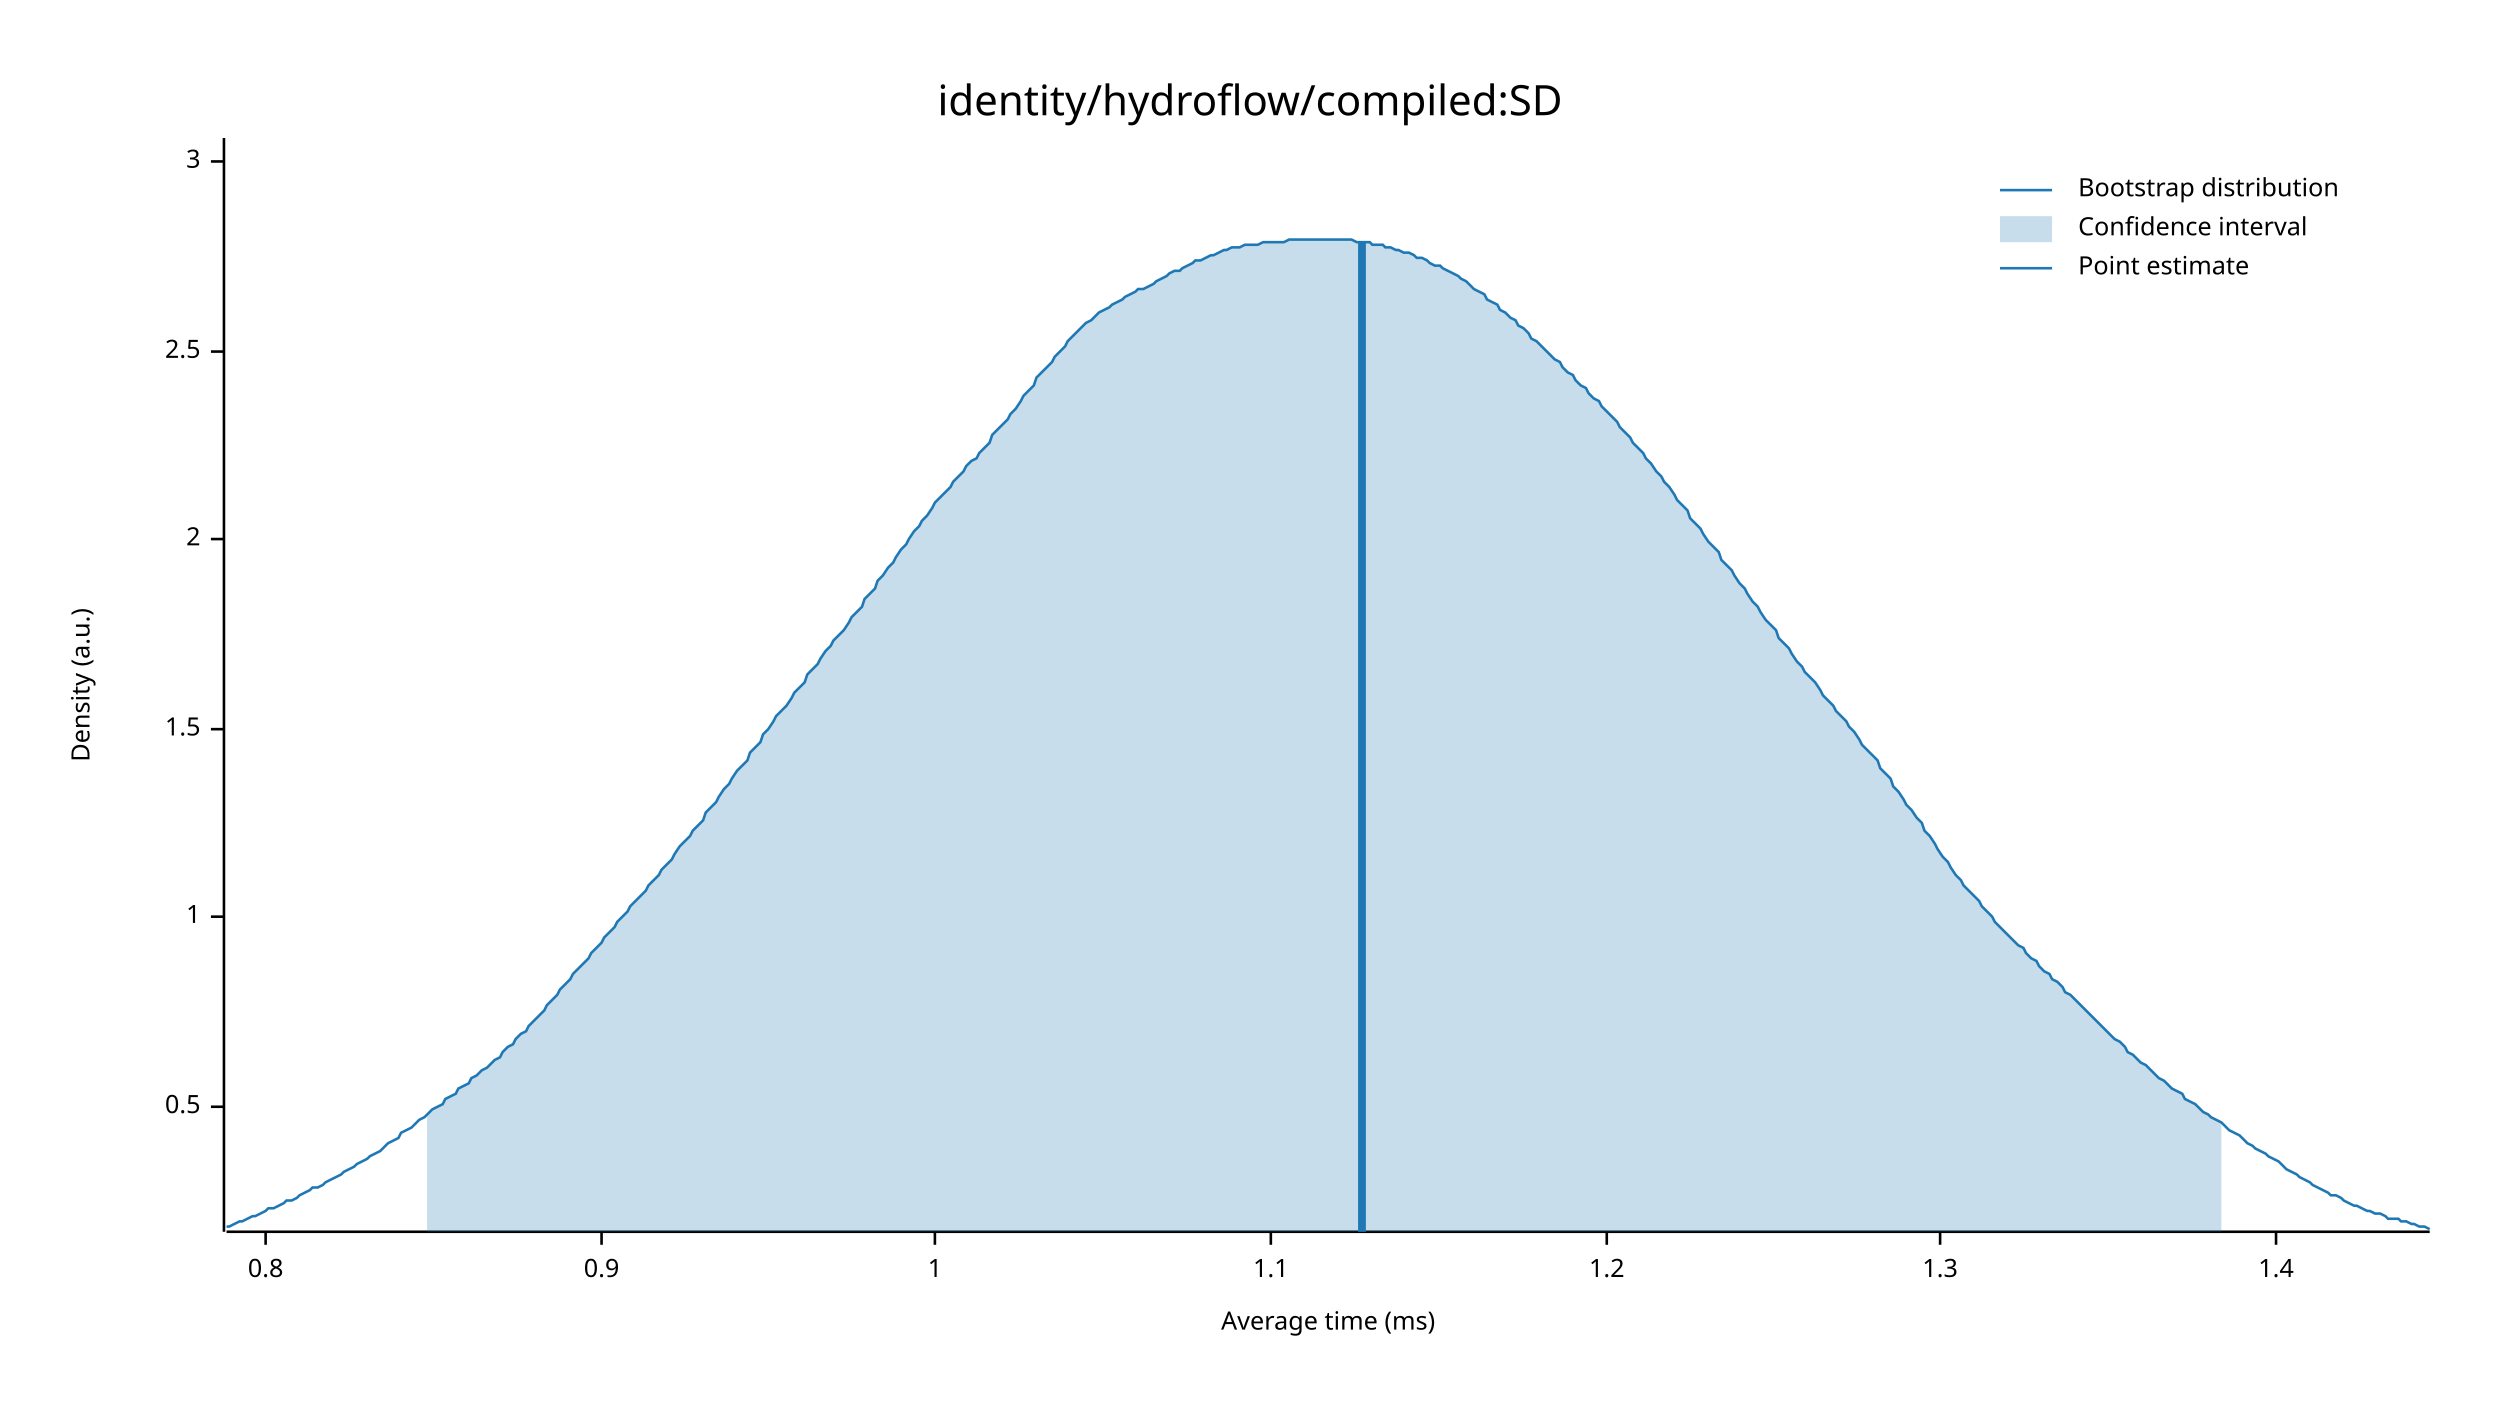
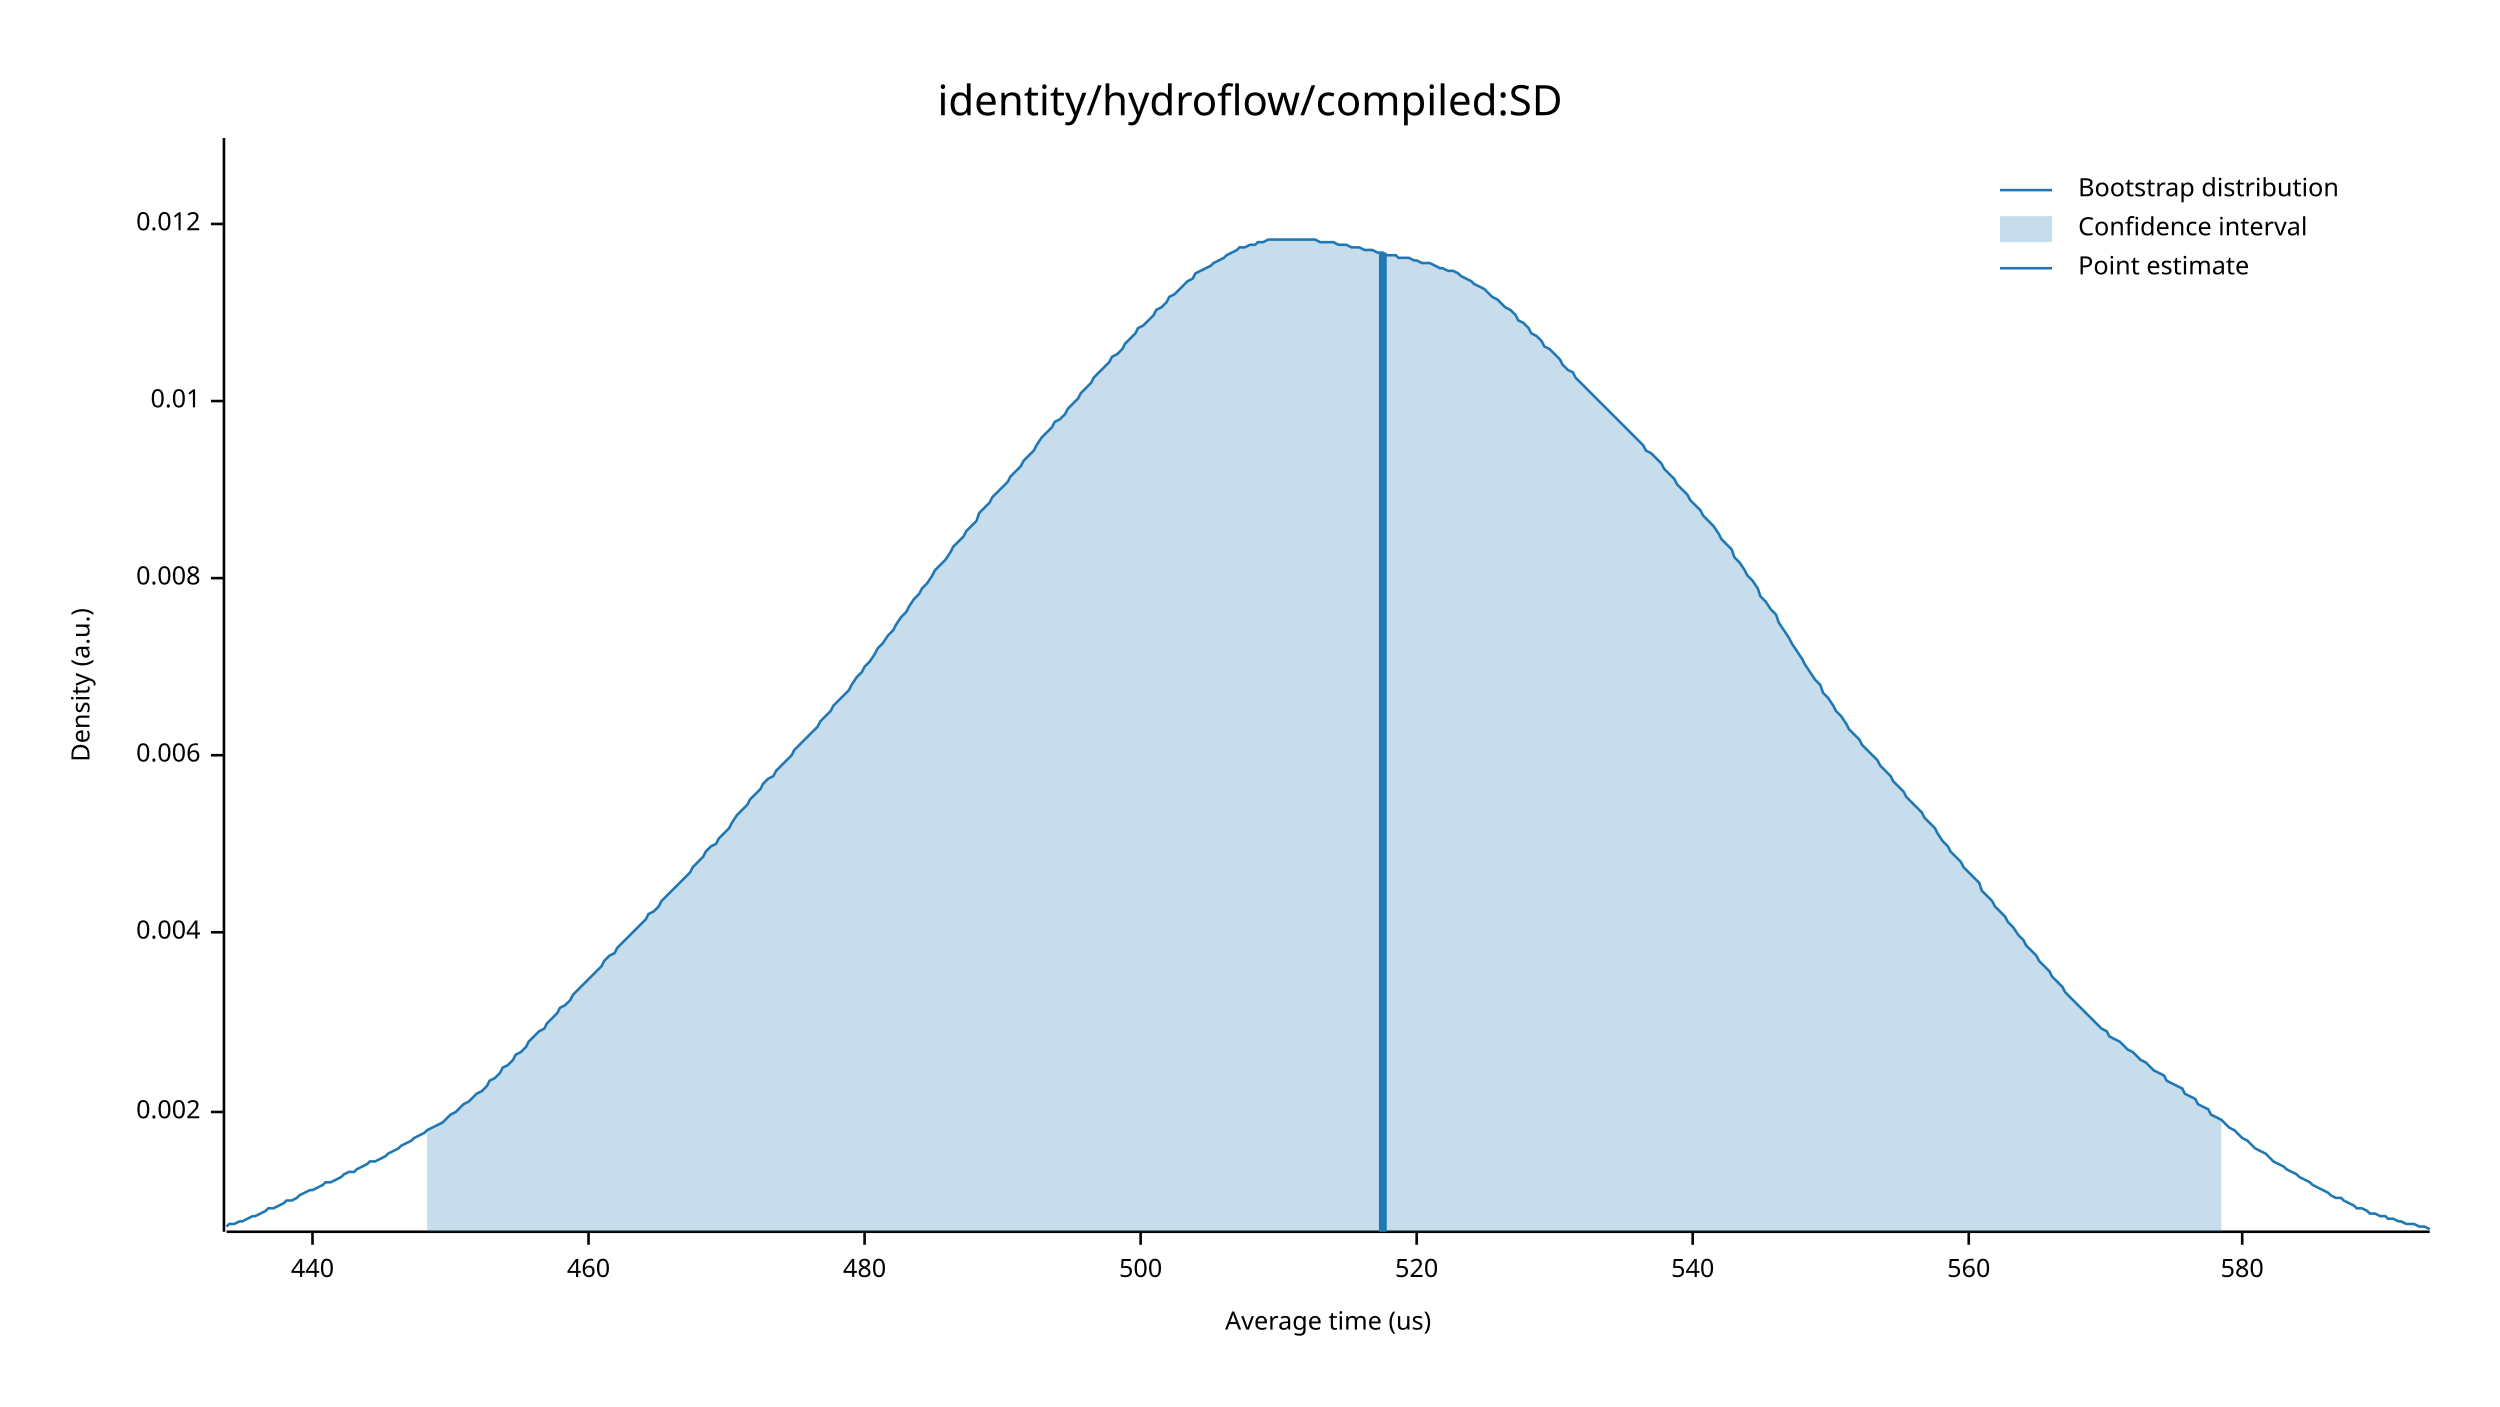
<svg xmlns="http://www.w3.org/2000/svg" width="960" height="540" viewBox="0 0 960 540">
  <text x="480" y="32" dy="0.76em" text-anchor="middle" font-family="sans-serif" font-size="16.129" opacity="1" fill="#000000">
identity/hydroflow/compiled:SD
</text>
  <text x="27" y="263" dy="0.76em" text-anchor="middle" font-family="sans-serif" font-size="9.677" opacity="1" fill="#000000" transform="rotate(270, 27, 263)">
Density (a.u.)
</text>
  <text x="510" y="513" dy="-0.5ex" text-anchor="middle" font-family="sans-serif" font-size="9.677" opacity="1" fill="#000000">
- Average time (ms)
+ Average time (us)
</text>
  <polyline fill="none" opacity="1" stroke="#000000" stroke-width="1" points="86,53 86,473 " />
-   <text x="77" y="425" dy="0.5ex" text-anchor="end" font-family="sans-serif" font-size="9.677" opacity="1" fill="#000000">
- 0.5
+   <text x="77" y="427" dy="0.5ex" text-anchor="end" font-family="sans-serif" font-size="9.677" opacity="1" fill="#000000">
+ 0.002
</text>
-   <polyline fill="none" opacity="1" stroke="#000000" stroke-width="1" points="81,425 86,425 " />
-   <text x="77" y="352" dy="0.5ex" text-anchor="end" font-family="sans-serif" font-size="9.677" opacity="1" fill="#000000">
- 1
+   <polyline fill="none" opacity="1" stroke="#000000" stroke-width="1" points="81,427 86,427 " />
+   <text x="77" y="358" dy="0.5ex" text-anchor="end" font-family="sans-serif" font-size="9.677" opacity="1" fill="#000000">
+ 0.004
</text>
-   <polyline fill="none" opacity="1" stroke="#000000" stroke-width="1" points="81,352 86,352 " />
-   <text x="77" y="280" dy="0.5ex" text-anchor="end" font-family="sans-serif" font-size="9.677" opacity="1" fill="#000000">
- 1.5
+   <polyline fill="none" opacity="1" stroke="#000000" stroke-width="1" points="81,358 86,358 " />
+   <text x="77" y="290" dy="0.5ex" text-anchor="end" font-family="sans-serif" font-size="9.677" opacity="1" fill="#000000">
+ 0.006
</text>
-   <polyline fill="none" opacity="1" stroke="#000000" stroke-width="1" points="81,280 86,280 " />
-   <text x="77" y="207" dy="0.5ex" text-anchor="end" font-family="sans-serif" font-size="9.677" opacity="1" fill="#000000">
- 2
+   <polyline fill="none" opacity="1" stroke="#000000" stroke-width="1" points="81,290 86,290 " />
+   <text x="77" y="222" dy="0.5ex" text-anchor="end" font-family="sans-serif" font-size="9.677" opacity="1" fill="#000000">
+ 0.008
</text>
-   <polyline fill="none" opacity="1" stroke="#000000" stroke-width="1" points="81,207 86,207 " />
-   <text x="77" y="135" dy="0.5ex" text-anchor="end" font-family="sans-serif" font-size="9.677" opacity="1" fill="#000000">
- 2.5
+   <polyline fill="none" opacity="1" stroke="#000000" stroke-width="1" points="81,222 86,222 " />
+   <text x="77" y="154" dy="0.5ex" text-anchor="end" font-family="sans-serif" font-size="9.677" opacity="1" fill="#000000">
+ 0.01
</text>
-   <polyline fill="none" opacity="1" stroke="#000000" stroke-width="1" points="81,135 86,135 " />
-   <text x="77" y="62" dy="0.5ex" text-anchor="end" font-family="sans-serif" font-size="9.677" opacity="1" fill="#000000">
- 3
+   <polyline fill="none" opacity="1" stroke="#000000" stroke-width="1" points="81,154 86,154 " />
+   <text x="77" y="86" dy="0.5ex" text-anchor="end" font-family="sans-serif" font-size="9.677" opacity="1" fill="#000000">
+ 0.012
</text>
-   <polyline fill="none" opacity="1" stroke="#000000" stroke-width="1" points="81,62 86,62 " />
+   <polyline fill="none" opacity="1" stroke="#000000" stroke-width="1" points="81,86 86,86 " />
  <polyline fill="none" opacity="1" stroke="#000000" stroke-width="1" points="87,473 933,473 " />
-   <text x="102" y="483" dy="0.76em" text-anchor="middle" font-family="sans-serif" font-size="9.677" opacity="1" fill="#000000">
- 0.8
+   <text x="120" y="483" dy="0.76em" text-anchor="middle" font-family="sans-serif" font-size="9.677" opacity="1" fill="#000000">
+ 440
</text>
-   <polyline fill="none" opacity="1" stroke="#000000" stroke-width="1" points="102,473 102,478 " />
-   <text x="231" y="483" dy="0.76em" text-anchor="middle" font-family="sans-serif" font-size="9.677" opacity="1" fill="#000000">
- 0.9
+   <polyline fill="none" opacity="1" stroke="#000000" stroke-width="1" points="120,473 120,478 " />
+   <text x="226" y="483" dy="0.76em" text-anchor="middle" font-family="sans-serif" font-size="9.677" opacity="1" fill="#000000">
+ 460
</text>
-   <polyline fill="none" opacity="1" stroke="#000000" stroke-width="1" points="231,473 231,478 " />
-   <text x="359" y="483" dy="0.76em" text-anchor="middle" font-family="sans-serif" font-size="9.677" opacity="1" fill="#000000">
- 1
+   <polyline fill="none" opacity="1" stroke="#000000" stroke-width="1" points="226,473 226,478 " />
+   <text x="332" y="483" dy="0.76em" text-anchor="middle" font-family="sans-serif" font-size="9.677" opacity="1" fill="#000000">
+ 480
</text>
-   <polyline fill="none" opacity="1" stroke="#000000" stroke-width="1" points="359,473 359,478 " />
-   <text x="488" y="483" dy="0.76em" text-anchor="middle" font-family="sans-serif" font-size="9.677" opacity="1" fill="#000000">
- 1.1
+   <polyline fill="none" opacity="1" stroke="#000000" stroke-width="1" points="332,473 332,478 " />
+   <text x="438" y="483" dy="0.76em" text-anchor="middle" font-family="sans-serif" font-size="9.677" opacity="1" fill="#000000">
+ 500
</text>
-   <polyline fill="none" opacity="1" stroke="#000000" stroke-width="1" points="488,473 488,478 " />
-   <text x="617" y="483" dy="0.76em" text-anchor="middle" font-family="sans-serif" font-size="9.677" opacity="1" fill="#000000">
- 1.2
+   <polyline fill="none" opacity="1" stroke="#000000" stroke-width="1" points="438,473 438,478 " />
+   <text x="544" y="483" dy="0.76em" text-anchor="middle" font-family="sans-serif" font-size="9.677" opacity="1" fill="#000000">
+ 520
</text>
-   <polyline fill="none" opacity="1" stroke="#000000" stroke-width="1" points="617,473 617,478 " />
-   <text x="745" y="483" dy="0.76em" text-anchor="middle" font-family="sans-serif" font-size="9.677" opacity="1" fill="#000000">
- 1.3
+   <polyline fill="none" opacity="1" stroke="#000000" stroke-width="1" points="544,473 544,478 " />
+   <text x="650" y="483" dy="0.76em" text-anchor="middle" font-family="sans-serif" font-size="9.677" opacity="1" fill="#000000">
+ 540
</text>
-   <polyline fill="none" opacity="1" stroke="#000000" stroke-width="1" points="745,473 745,478 " />
-   <text x="874" y="483" dy="0.76em" text-anchor="middle" font-family="sans-serif" font-size="9.677" opacity="1" fill="#000000">
- 1.4
+   <polyline fill="none" opacity="1" stroke="#000000" stroke-width="1" points="650,473 650,478 " />
+   <text x="756" y="483" dy="0.76em" text-anchor="middle" font-family="sans-serif" font-size="9.677" opacity="1" fill="#000000">
+ 560
</text>
-   <polyline fill="none" opacity="1" stroke="#000000" stroke-width="1" points="874,473 874,478 " />
-   <polyline fill="none" opacity="1" stroke="#1F78B4" stroke-width="1" points="87,471 88,471 90,470 92,469 93,469 95,468 97,467 98,467 100,466 102,465 103,464 105,464 107,463 109,462 110,461 112,461 114,460 115,459 117,458 119,457 120,456 122,456 124,455 125,454 127,453 129,452 131,451 132,450 134,449 136,448 137,447 139,446 141,445 142,444 144,443 146,442 148,440 149,439 151,438 153,437 154,435 156,434 158,433 159,432 161,430 163,429 164,428 166,426 168,425 170,424 171,422 173,421 175,420 176,418 178,417 180,416 181,414 183,413 185,411 187,410 188,409 190,407 192,406 193,404 195,402 197,401 198,399 200,397 202,396 203,394 205,392 207,390 209,388 210,386 212,384 214,382 215,380 217,378 219,376 220,374 222,372 224,370 226,368 227,366 229,364 231,362 232,360 234,358 236,356 237,354 239,352 241,350 242,348 244,346 246,344 248,342 249,340 251,338 253,336 254,334 256,332 258,330 259,328 261,325 263,323 265,321 266,319 268,317 270,315 271,312 273,310 275,308 276,306 278,303 280,301 281,299 283,296 285,294 287,292 288,289 290,287 292,285 293,282 295,280 297,277 298,275 300,273 302,271 304,268 305,266 307,264 309,262 310,259 312,257 314,255 315,253 317,250 319,248 320,246 322,244 324,242 326,239 327,237 329,235 331,233 332,230 334,228 336,226 337,223 339,221 341,218 343,216 344,214 346,211 348,209 349,207 351,204 353,202 354,200 356,198 358,195 359,193 361,191 363,189 365,187 366,185 368,183 370,181 371,179 373,177 375,176 376,174 378,172 380,170 381,167 383,165 385,163 387,161 388,159 390,157 392,154 393,152 395,150 397,148 398,145 400,143 402,141 404,139 405,137 407,135 409,133 410,131 412,129 414,127 415,126 417,124 419,123 420,122 422,120 424,119 426,118 427,117 429,116 431,115 432,114 434,113 436,112 437,111 439,111 441,110 443,109 444,108 446,107 448,106 449,105 451,104 453,104 454,103 456,102 458,101 459,100 461,100 463,99 465,98 466,98 468,97 470,96 471,96 473,95 475,95 476,95 478,94 480,94 482,94 483,94 485,93 487,93 488,93 490,93 492,93 493,93 495,92 497,92 498,92 500,92 502,92 504,92 505,92 507,92 509,92 510,92 512,92 514,92 515,92 517,92 519,92 521,93 522,93 524,93 526,93 527,94 529,94 531,94 532,95 534,95 536,96 537,96 539,97 541,97 543,98 544,99 546,99 548,100 549,101 551,102 553,102 554,103 556,104 558,105 560,106 561,107 563,108 565,110 566,111 568,112 570,113 571,115 573,116 575,117 576,119 578,120 580,122 582,123 583,125 585,126 587,128 588,130 590,131 592,133 593,134 595,136 597,138 599,139 600,141 602,143 604,144 605,146 607,148 609,149 610,151 612,153 614,154 615,156 617,158 619,160 621,162 622,164 624,166 626,168 627,170 629,172 631,174 632,176 634,178 636,181 638,183 639,185 641,187 643,190 644,192 646,194 648,196 649,199 651,201 653,203 654,205 656,208 658,210 660,212 661,215 663,217 665,219 666,221 668,224 670,226 671,228 673,231 675,233 676,235 678,238 680,240 682,242 683,245 685,247 687,249 688,251 690,254 692,256 693,258 695,260 697,262 699,265 700,267 702,269 704,271 705,273 707,275 709,277 710,279 712,281 714,284 715,286 717,288 719,290 721,292 722,295 724,297 726,299 727,302 729,304 731,307 732,309 734,311 736,314 738,316 739,319 741,321 743,324 744,326 746,329 748,331 749,333 751,336 753,338 754,340 756,342 758,344 760,346 761,348 763,350 765,352 766,354 768,356 770,358 771,359 773,361 775,363 777,364 778,366 780,368 782,369 783,371 785,373 787,374 788,376 790,377 792,379 793,381 795,382 797,384 799,386 800,387 802,389 804,391 805,392 807,394 809,396 810,397 812,399 814,400 816,402 817,404 819,405 821,407 822,408 824,409 826,411 827,412 829,414 831,415 832,416 834,418 836,419 838,420 839,422 841,423 843,424 844,425 846,427 848,428 849,429 851,430 853,431 855,433 856,434 858,435 860,436 861,437 863,439 865,440 866,441 868,442 870,443 871,444 873,445 875,446 877,448 878,449 880,450 882,451 883,452 885,453 887,454 888,455 890,456 892,457 894,458 895,459 897,459 899,460 900,461 902,462 904,463 905,463 907,464 909,465 910,465 912,466 914,466 916,467 917,468 919,468 921,468 922,469 924,469 926,470 927,470 929,471 931,471 933,472 " />
-   <polygon opacity="0.25" fill="#1F78B4" points="164,428 166,426 168,425 170,424 171,422 173,421 175,420 176,418 178,417 180,416 181,414 183,413 185,411 187,410 188,409 190,407 192,406 193,404 195,402 197,401 198,399 200,397 202,396 203,394 205,392 207,390 209,388 210,386 212,384 214,382 215,380 217,378 219,376 220,374 222,372 224,370 226,368 227,366 229,364 231,362 232,360 234,358 236,356 237,354 239,352 241,350 242,348 244,346 246,344 248,342 249,340 251,338 253,336 254,334 256,332 258,330 259,328 261,325 263,323 265,321 266,319 268,317 270,315 271,312 273,310 275,308 276,306 278,303 280,301 281,299 283,296 285,294 287,292 288,289 290,287 292,285 293,282 295,280 297,277 298,275 300,273 302,271 304,268 305,266 307,264 309,262 310,259 312,257 314,255 315,253 317,250 319,248 320,246 322,244 324,242 326,239 327,237 329,235 331,233 332,230 334,228 336,226 337,223 339,221 341,218 343,216 344,214 346,211 348,209 349,207 351,204 353,202 354,200 356,198 358,195 359,193 361,191 363,189 365,187 366,185 368,183 370,181 371,179 373,177 375,176 376,174 378,172 380,170 381,167 383,165 385,163 387,161 388,159 390,157 392,154 393,152 395,150 397,148 398,145 400,143 402,141 404,139 405,137 407,135 409,133 410,131 412,129 414,127 415,126 417,124 419,123 420,122 422,120 424,119 426,118 427,117 429,116 431,115 432,114 434,113 436,112 437,111 439,111 441,110 443,109 444,108 446,107 448,106 449,105 451,104 453,104 454,103 456,102 458,101 459,100 461,100 463,99 465,98 466,98 468,97 470,96 471,96 473,95 475,95 476,95 478,94 480,94 482,94 483,94 485,93 487,93 488,93 490,93 492,93 493,93 495,92 497,92 498,92 500,92 502,92 504,92 505,92 507,92 509,92 510,92 512,92 514,92 515,92 517,92 519,92 521,93 522,93 524,93 526,93 527,94 529,94 531,94 532,95 534,95 536,96 537,96 539,97 541,97 543,98 544,99 546,99 548,100 549,101 551,102 553,102 554,103 556,104 558,105 560,106 561,107 563,108 565,110 566,111 568,112 570,113 571,115 573,116 575,117 576,119 578,120 580,122 582,123 583,125 585,126 587,128 588,130 590,131 592,133 593,134 595,136 597,138 599,139 600,141 602,143 604,144 605,146 607,148 609,149 610,151 612,153 614,154 615,156 617,158 619,160 621,162 622,164 624,166 626,168 627,170 629,172 631,174 632,176 634,178 636,181 638,183 639,185 641,187 643,190 644,192 646,194 648,196 649,199 651,201 653,203 654,205 656,208 658,210 660,212 661,215 663,217 665,219 666,221 668,224 670,226 671,228 673,231 675,233 676,235 678,238 680,240 682,242 683,245 685,247 687,249 688,251 690,254 692,256 693,258 695,260 697,262 699,265 700,267 702,269 704,271 705,273 707,275 709,277 710,279 712,281 714,284 715,286 717,288 719,290 721,292 722,295 724,297 726,299 727,302 729,304 731,307 732,309 734,311 736,314 738,316 739,319 741,321 743,324 744,326 746,329 748,331 749,333 751,336 753,338 754,340 756,342 758,344 760,346 761,348 763,350 765,352 766,354 768,356 770,358 771,359 773,361 775,363 777,364 778,366 780,368 782,369 783,371 785,373 787,374 788,376 790,377 792,379 793,381 795,382 797,384 799,386 800,387 802,389 804,391 805,392 807,394 809,396 810,397 812,399 814,400 816,402 817,404 819,405 821,407 822,408 824,409 826,411 827,412 829,414 831,415 832,416 834,418 836,419 838,420 839,422 841,423 843,424 844,425 846,427 848,428 849,429 851,430 853,431 853,473 164,473 " />
-   <polyline fill="none" opacity="1" stroke="#1F78B4" stroke-width="3" points="523,473 523,93 " />
+   <polyline fill="none" opacity="1" stroke="#000000" stroke-width="1" points="756,473 756,478 " />
+   <text x="861" y="483" dy="0.76em" text-anchor="middle" font-family="sans-serif" font-size="9.677" opacity="1" fill="#000000">
+ 580
+ </text>
+   <polyline fill="none" opacity="1" stroke="#000000" stroke-width="1" points="861,473 861,478 " />
+   <polyline fill="none" opacity="1" stroke="#1F78B4" stroke-width="1" points="87,471 88,470 90,470 92,469 93,469 95,468 97,467 98,467 100,466 102,465 103,464 105,464 107,463 109,462 110,461 112,461 114,460 115,459 117,458 119,457 120,457 122,456 124,455 125,454 127,454 129,453 131,452 132,451 134,450 136,450 137,449 139,448 141,447 142,446 144,446 146,445 148,444 149,443 151,442 153,441 154,440 156,439 158,438 159,437 161,436 163,435 164,434 166,433 168,432 170,431 171,430 173,428 175,427 176,426 178,424 180,423 181,422 183,420 185,419 187,417 188,415 190,414 192,412 193,410 195,409 197,407 198,405 200,404 202,402 203,400 205,398 207,396 209,395 210,393 212,391 214,389 215,387 217,386 219,384 220,382 222,380 224,378 226,376 227,375 229,373 231,371 232,369 234,367 236,366 237,364 239,362 241,360 242,359 244,357 246,355 248,353 249,351 251,350 253,348 254,346 256,344 258,342 259,341 261,339 263,337 265,335 266,333 268,331 270,329 271,327 273,325 275,324 276,322 278,320 280,318 281,316 283,313 285,311 287,309 288,307 290,305 292,303 293,301 295,299 297,298 298,296 300,294 302,292 304,290 305,288 307,286 309,284 310,283 312,281 314,279 315,277 317,275 319,273 320,271 322,269 324,267 326,265 327,263 329,260 331,258 332,256 334,254 336,251 337,249 339,247 341,244 343,242 344,240 346,237 348,235 349,233 351,230 353,228 354,226 356,224 358,221 359,219 361,217 363,215 365,212 366,210 368,208 370,206 371,204 373,202 375,200 376,197 378,195 380,193 381,191 383,189 385,187 387,185 388,183 390,181 392,179 393,177 395,175 397,173 398,171 400,168 402,166 404,164 405,162 407,161 409,159 410,157 412,155 414,153 415,151 417,149 419,147 420,145 422,143 424,141 426,139 427,137 429,136 431,134 432,132 434,130 436,128 437,126 439,125 441,123 443,121 444,119 446,118 448,116 449,114 451,113 453,111 454,110 456,108 458,107 459,105 461,104 463,103 465,102 466,101 468,100 470,99 471,98 473,97 475,96 476,95 478,95 480,94 482,94 483,93 485,93 487,92 488,92 490,92 492,92 493,92 495,92 497,92 498,92 500,92 502,92 504,92 505,92 507,93 509,93 510,93 512,93 514,94 515,94 517,94 519,95 521,95 522,95 524,96 526,96 527,96 529,97 531,97 532,98 534,98 536,98 537,99 539,99 541,99 543,100 544,100 546,101 548,101 549,101 551,102 553,103 554,103 556,104 558,104 560,105 561,106 563,107 565,108 566,109 568,110 570,111 571,112 573,114 575,115 576,116 578,118 580,119 582,121 583,123 585,124 587,126 588,128 590,129 592,131 593,133 595,134 597,136 599,138 600,140 602,142 604,143 605,145 607,147 609,149 610,150 612,152 614,154 615,155 617,157 619,159 621,161 622,162 624,164 626,166 627,167 629,169 631,171 632,173 634,174 636,176 638,178 639,180 641,182 643,184 644,186 646,188 648,190 649,192 651,194 653,196 654,198 656,200 658,202 660,205 661,207 663,209 665,211 666,214 668,216 670,219 671,221 673,223 675,226 676,229 678,231 680,234 682,236 683,239 685,242 687,245 688,247 690,250 692,253 693,255 695,258 697,261 699,263 700,266 702,268 704,271 705,273 707,275 709,278 710,280 712,282 714,284 715,286 717,288 719,290 721,292 722,294 724,296 726,298 727,300 729,302 731,304 732,306 734,308 736,310 738,312 739,314 741,316 743,318 744,320 746,323 748,325 749,327 751,329 753,331 754,333 756,335 758,337 760,339 761,342 763,344 765,346 766,348 768,350 770,352 771,354 773,356 775,359 777,361 778,363 780,365 782,367 783,369 785,371 787,373 788,375 790,377 792,379 793,381 795,383 797,385 799,387 800,388 802,390 804,392 805,393 807,395 809,396 810,398 812,399 814,400 816,402 817,403 819,404 821,406 822,407 824,408 826,410 827,411 829,412 831,413 832,415 834,416 836,417 838,418 839,420 841,421 843,422 844,424 846,425 848,426 849,428 851,429 853,430 855,432 856,433 858,434 860,436 861,437 863,438 865,440 866,441 868,442 870,443 871,444 873,446 875,447 877,448 878,449 880,450 882,451 883,452 885,453 887,454 888,455 890,456 892,457 894,458 895,459 897,460 899,460 900,461 902,462 904,463 905,464 907,464 909,465 910,466 912,466 914,467 916,467 917,468 919,468 921,469 922,469 924,470 926,470 927,470 929,471 931,471 933,472 " />
+   <polygon opacity="0.25" fill="#1F78B4" points="164,434 166,433 168,432 170,431 171,430 173,428 175,427 176,426 178,424 180,423 181,422 183,420 185,419 187,417 188,415 190,414 192,412 193,410 195,409 197,407 198,405 200,404 202,402 203,400 205,398 207,396 209,395 210,393 212,391 214,389 215,387 217,386 219,384 220,382 222,380 224,378 226,376 227,375 229,373 231,371 232,369 234,367 236,366 237,364 239,362 241,360 242,359 244,357 246,355 248,353 249,351 251,350 253,348 254,346 256,344 258,342 259,341 261,339 263,337 265,335 266,333 268,331 270,329 271,327 273,325 275,324 276,322 278,320 280,318 281,316 283,313 285,311 287,309 288,307 290,305 292,303 293,301 295,299 297,298 298,296 300,294 302,292 304,290 305,288 307,286 309,284 310,283 312,281 314,279 315,277 317,275 319,273 320,271 322,269 324,267 326,265 327,263 329,260 331,258 332,256 334,254 336,251 337,249 339,247 341,244 343,242 344,240 346,237 348,235 349,233 351,230 353,228 354,226 356,224 358,221 359,219 361,217 363,215 365,212 366,210 368,208 370,206 371,204 373,202 375,200 376,197 378,195 380,193 381,191 383,189 385,187 387,185 388,183 390,181 392,179 393,177 395,175 397,173 398,171 400,168 402,166 404,164 405,162 407,161 409,159 410,157 412,155 414,153 415,151 417,149 419,147 420,145 422,143 424,141 426,139 427,137 429,136 431,134 432,132 434,130 436,128 437,126 439,125 441,123 443,121 444,119 446,118 448,116 449,114 451,113 453,111 454,110 456,108 458,107 459,105 461,104 463,103 465,102 466,101 468,100 470,99 471,98 473,97 475,96 476,95 478,95 480,94 482,94 483,93 485,93 487,92 488,92 490,92 492,92 493,92 495,92 497,92 498,92 500,92 502,92 504,92 505,92 507,93 509,93 510,93 512,93 514,94 515,94 517,94 519,95 521,95 522,95 524,96 526,96 527,96 529,97 531,97 532,98 534,98 536,98 537,99 539,99 541,99 543,100 544,100 546,101 548,101 549,101 551,102 553,103 554,103 556,104 558,104 560,105 561,106 563,107 565,108 566,109 568,110 570,111 571,112 573,114 575,115 576,116 578,118 580,119 582,121 583,123 585,124 587,126 588,128 590,129 592,131 593,133 595,134 597,136 599,138 600,140 602,142 604,143 605,145 607,147 609,149 610,150 612,152 614,154 615,155 617,157 619,159 621,161 622,162 624,164 626,166 627,167 629,169 631,171 632,173 634,174 636,176 638,178 639,180 641,182 643,184 644,186 646,188 648,190 649,192 651,194 653,196 654,198 656,200 658,202 660,205 661,207 663,209 665,211 666,214 668,216 670,219 671,221 673,223 675,226 676,229 678,231 680,234 682,236 683,239 685,242 687,245 688,247 690,250 692,253 693,255 695,258 697,261 699,263 700,266 702,268 704,271 705,273 707,275 709,278 710,280 712,282 714,284 715,286 717,288 719,290 721,292 722,294 724,296 726,298 727,300 729,302 731,304 732,306 734,308 736,310 738,312 739,314 741,316 743,318 744,320 746,323 748,325 749,327 751,329 753,331 754,333 756,335 758,337 760,339 761,342 763,344 765,346 766,348 768,350 770,352 771,354 773,356 775,359 777,361 778,363 780,365 782,367 783,369 785,371 787,373 788,375 790,377 792,379 793,381 795,383 797,385 799,387 800,388 802,390 804,392 805,393 807,395 809,396 810,398 812,399 814,400 816,402 817,403 819,404 821,406 822,407 824,408 826,410 827,411 829,412 831,413 832,415 834,416 836,417 838,418 839,420 841,421 843,422 844,424 846,425 848,426 849,428 851,429 853,430 853,473 164,473 " />
+   <polyline fill="none" opacity="1" stroke="#1F78B4" stroke-width="3" points="531,473 531,97 " />
  <text x="798" y="68" dy="0.76em" text-anchor="start" font-family="sans-serif" font-size="9.677" opacity="1" fill="#000000">
Bootstrap distribution
</text>
  <text x="798" y="83" dy="0.76em" text-anchor="start" font-family="sans-serif" font-size="9.677" opacity="1" fill="#000000">
Confidence interval
</text>
  <text x="798" y="98" dy="0.76em" text-anchor="start" font-family="sans-serif" font-size="9.677" opacity="1" fill="#000000">
Point estimate
</text>
  <polyline fill="none" opacity="1" stroke="#1F78B4" stroke-width="1" points="768,73 788,73 " />
  <rect x="768" y="83" width="20" height="10" opacity="0.25" fill="#1F78B4" stroke="none" />
  <polyline fill="none" opacity="1" stroke="#1F78B4" stroke-width="1" points="768,103 788,103 " />
</svg>
